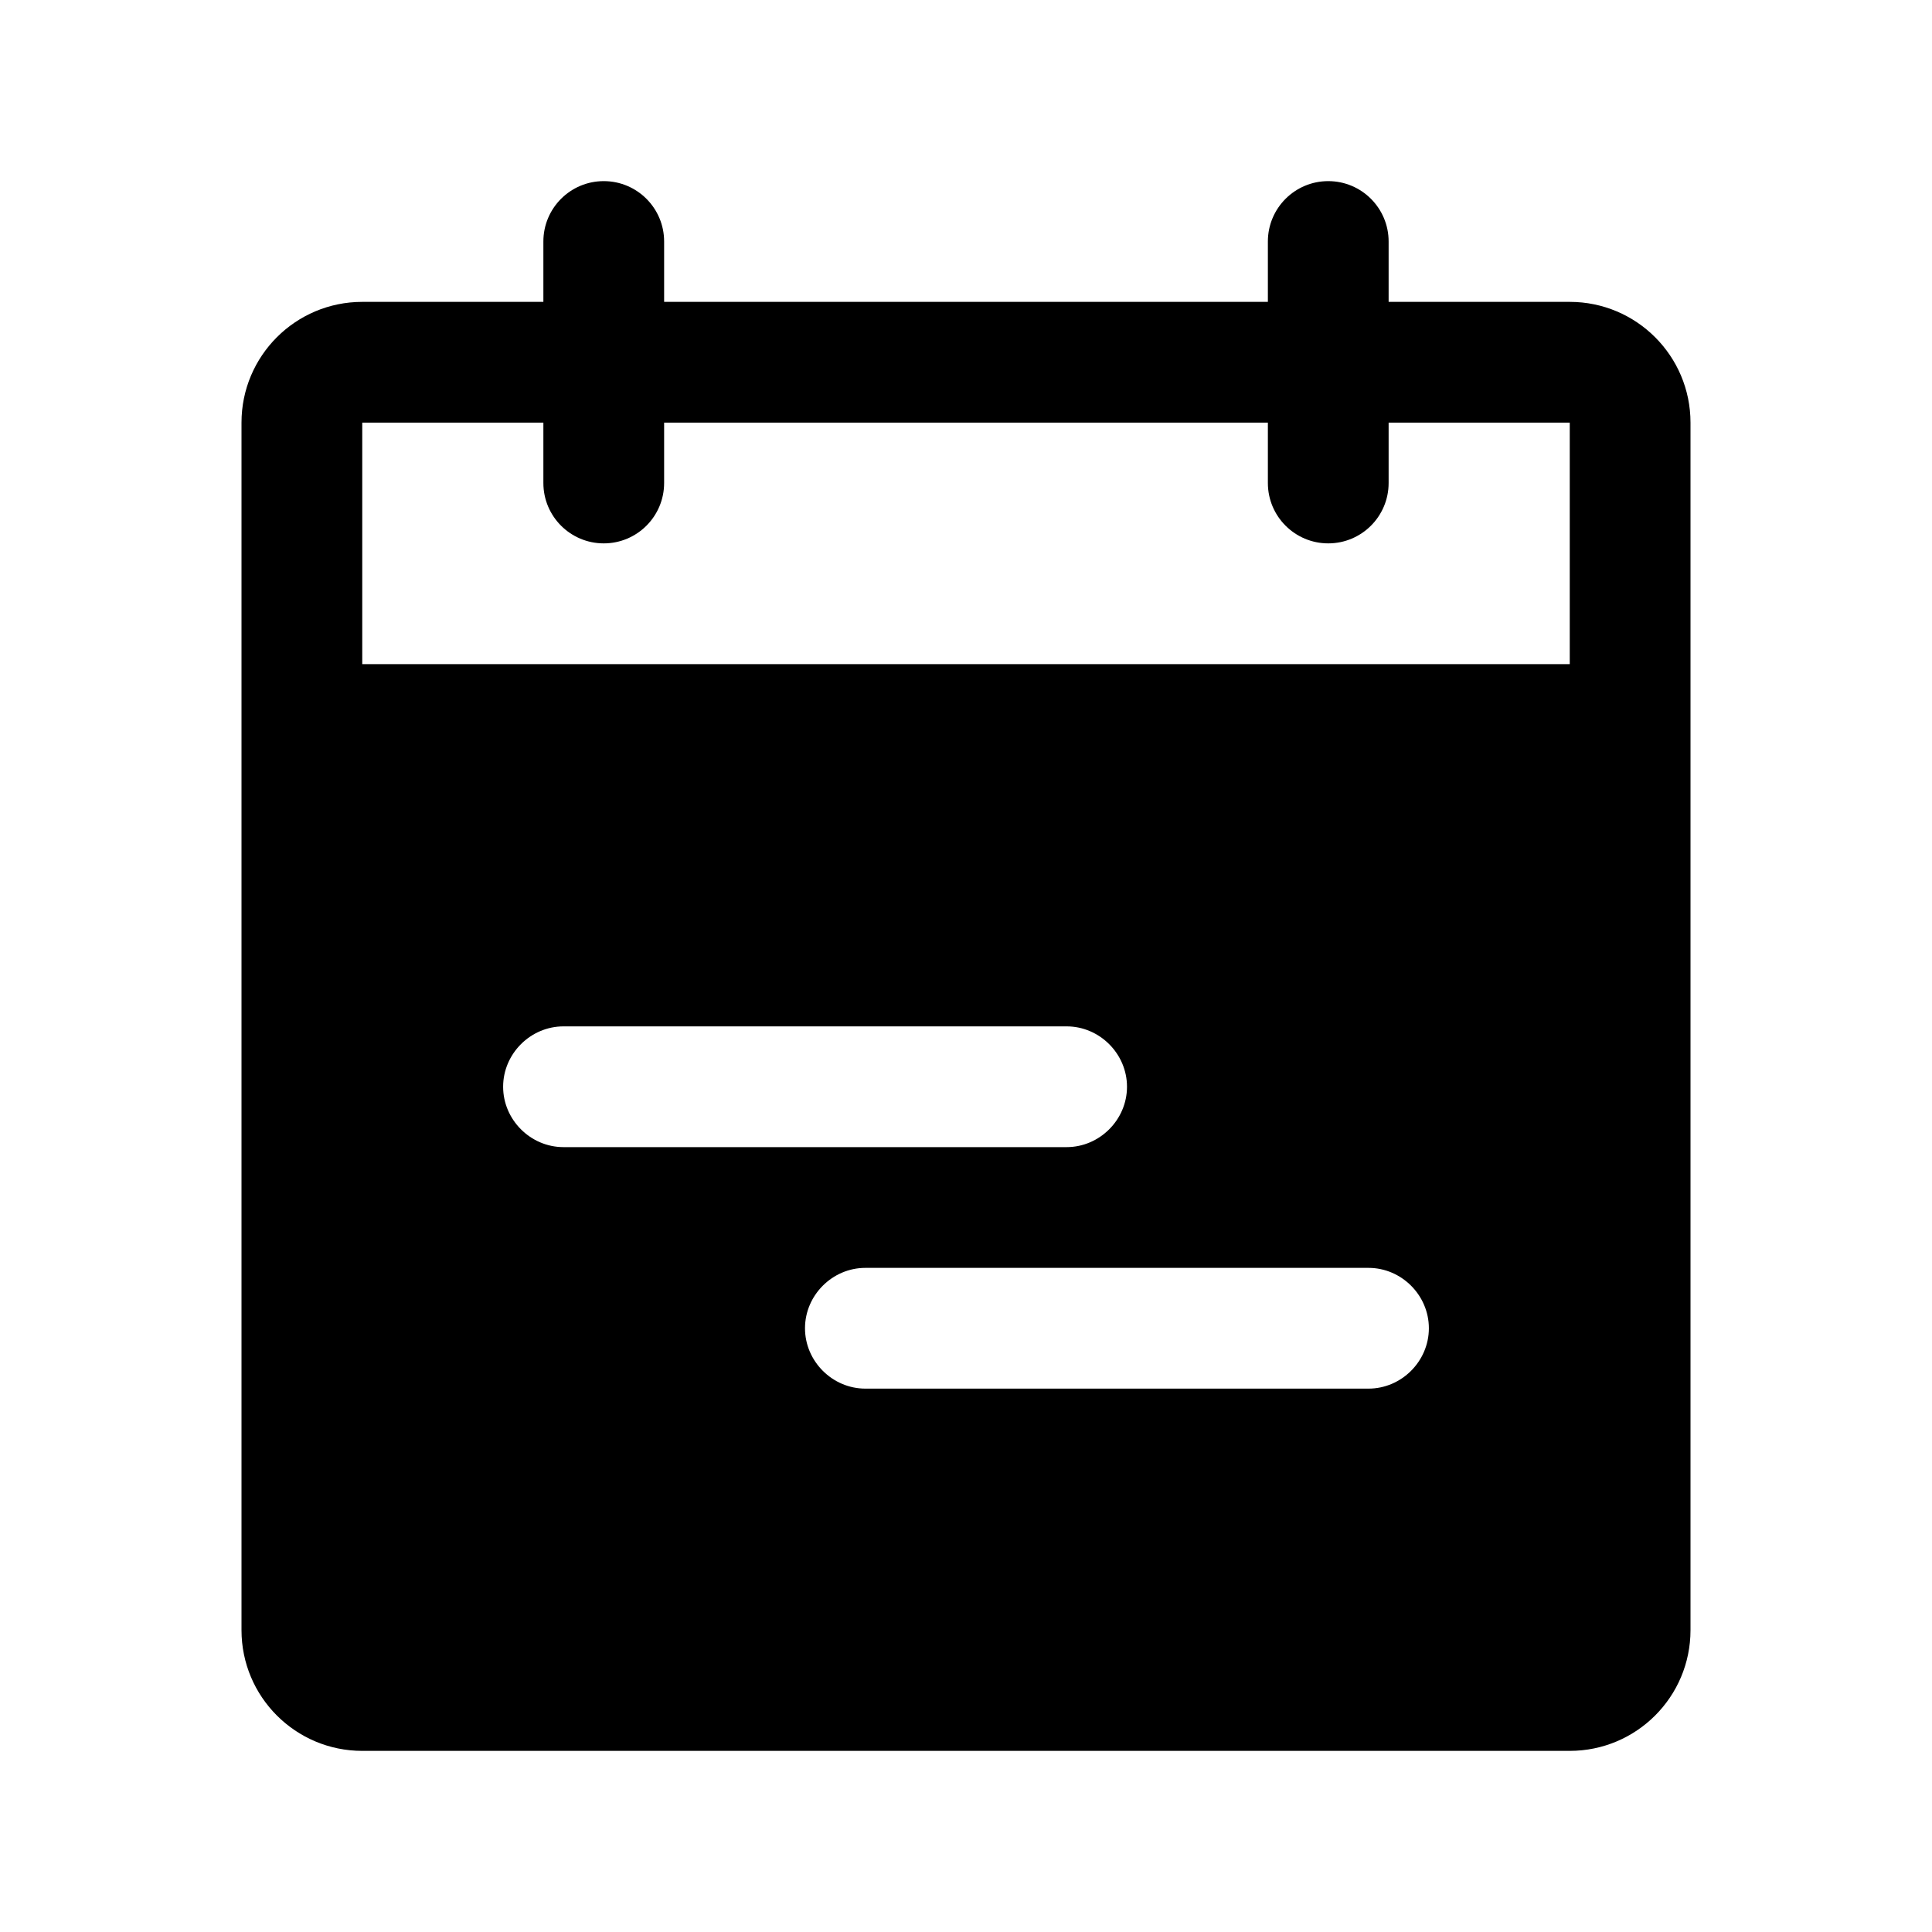
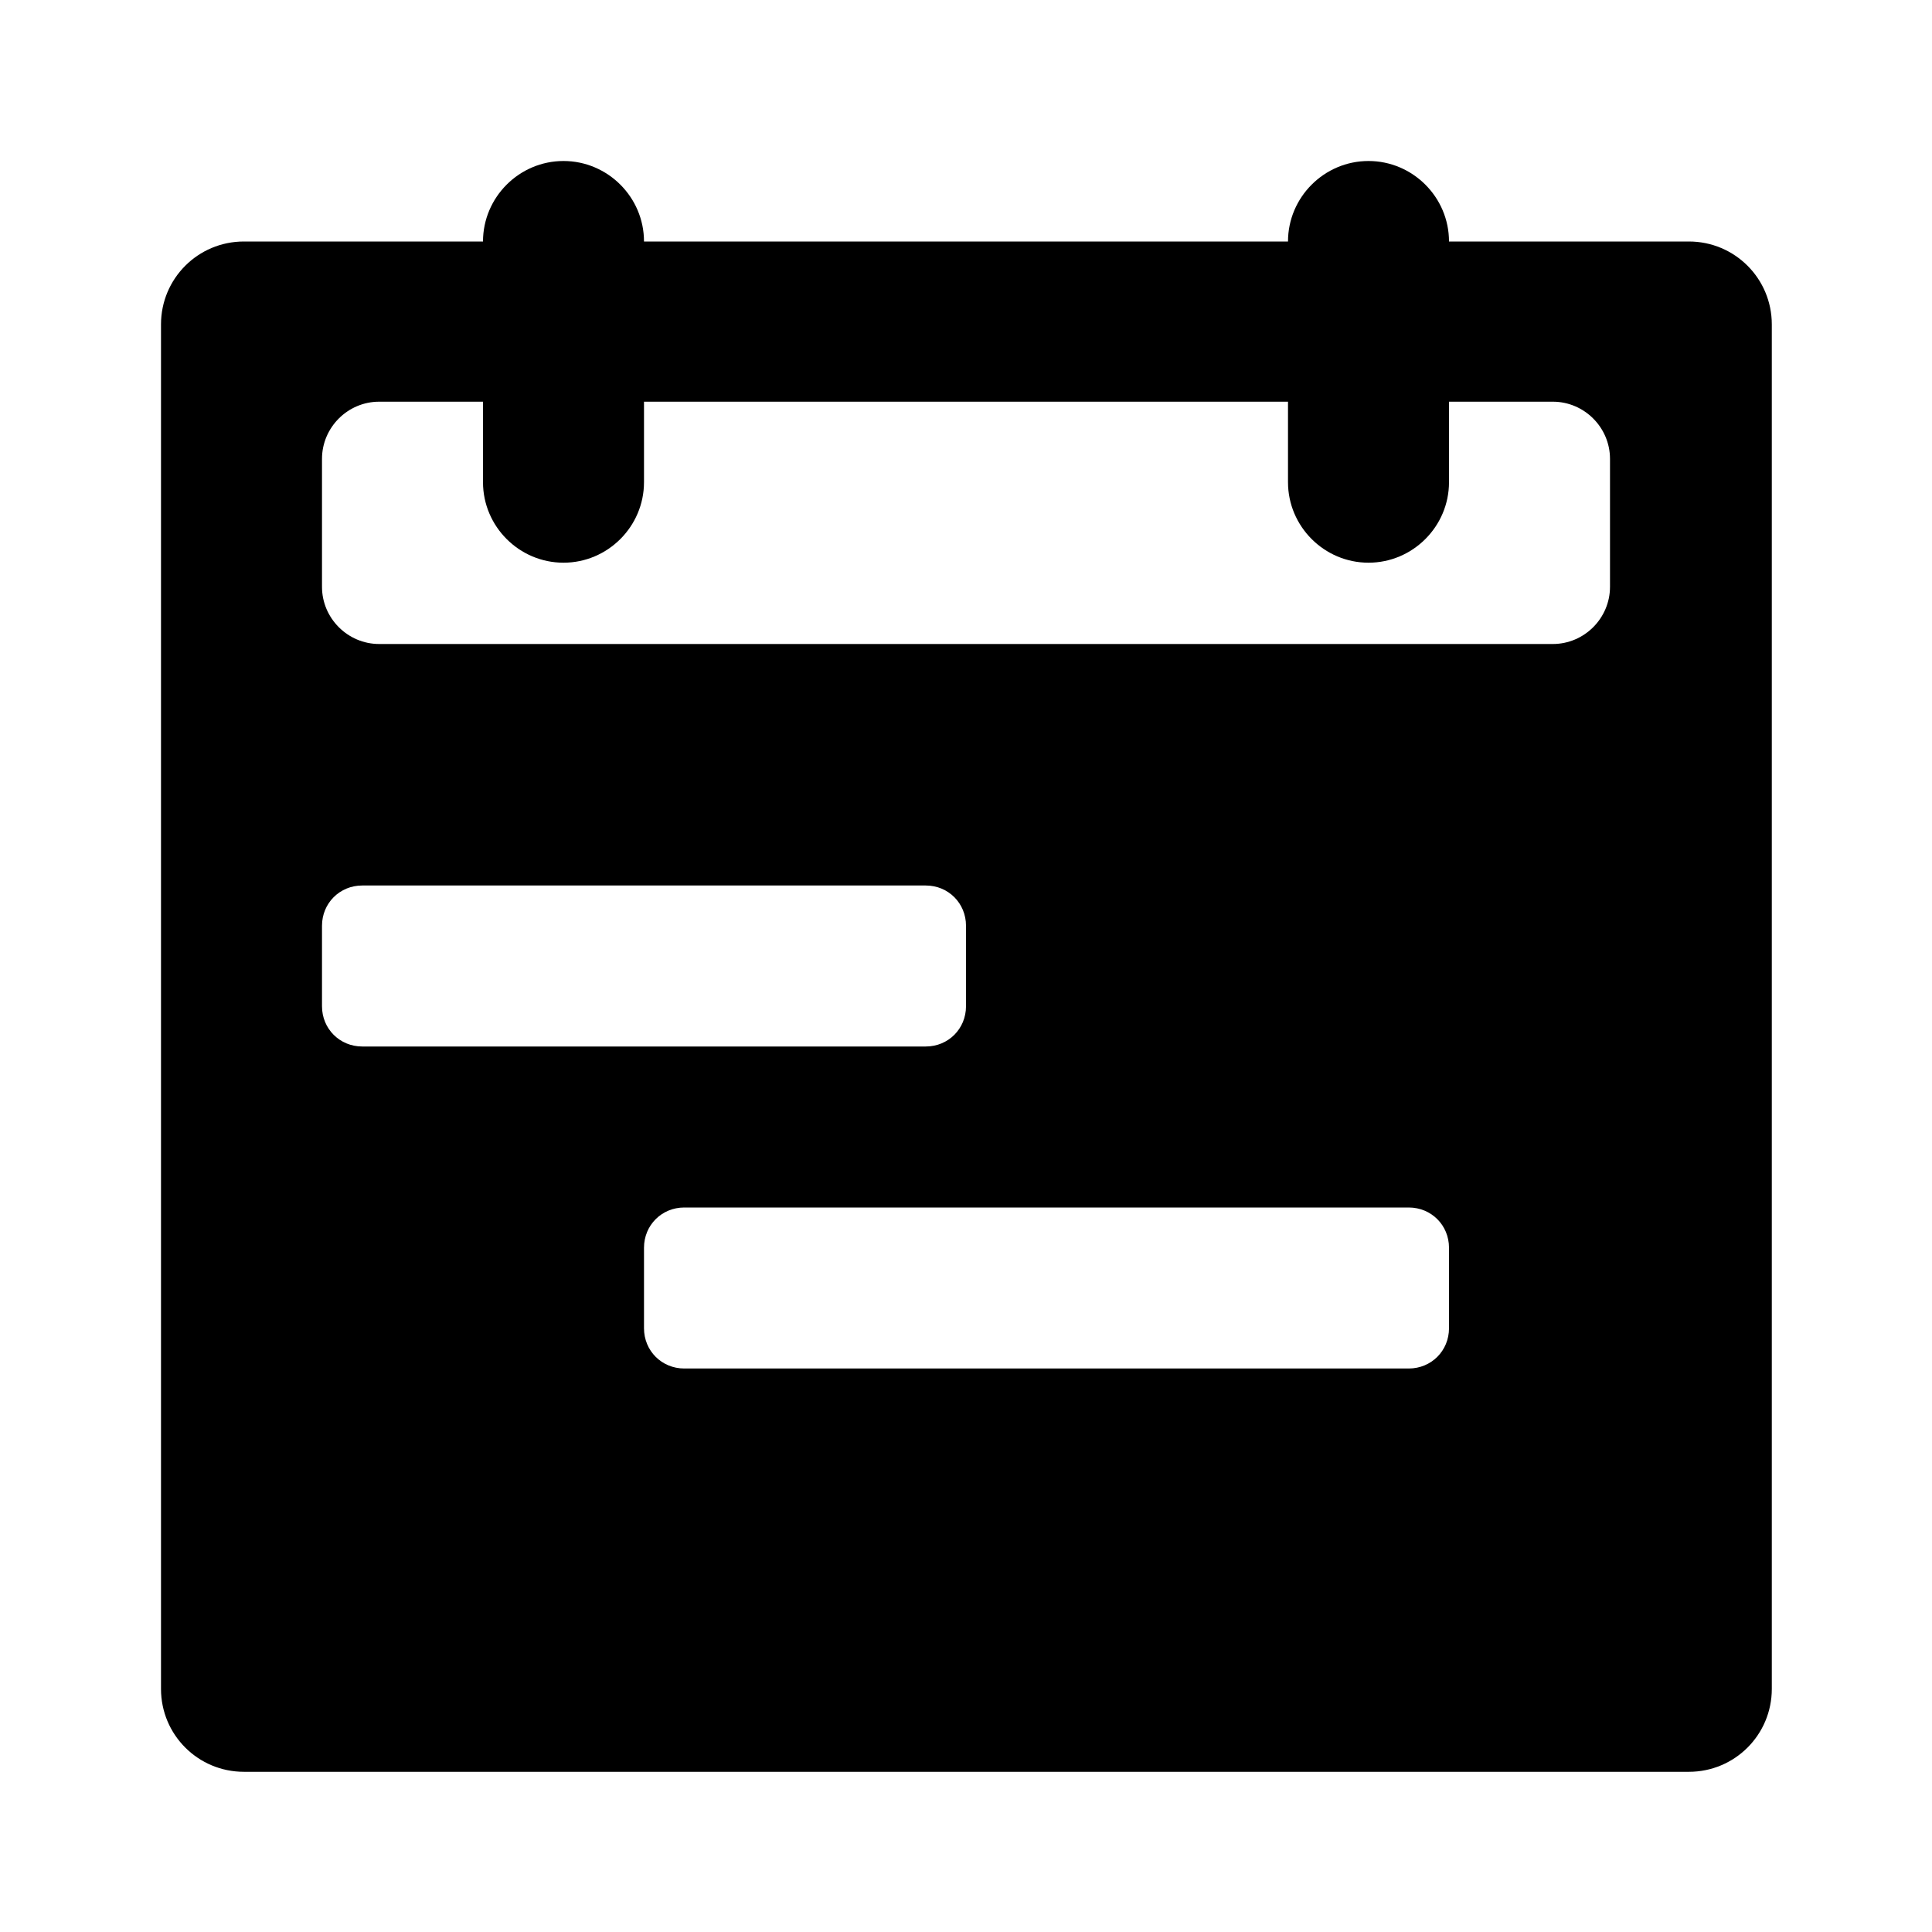
- <svg xmlns="http://www.w3.org/2000/svg" width="24" height="24" fill="currentColor" class="mi-solid mi-calendar-show" viewBox="0 0 24 24">
-   <path d="M16.5 2.25a.75.75 0 0 1 .75.75v.75h2.25a1.5 1.5 0 0 1 1.5 1.5v15a1.5 1.5 0 0 1-1.5 1.5h-15a1.5 1.5 0 0 1-1.5-1.5v-15a1.5 1.5 0 0 1 1.5-1.5h2.25V3a.75.75 0 1 1 1.5 0v.75h7.5V3a.75.75 0 0 1 .75-.75m-5.75 13.5c-.41 0-.75.34-.75.75s.34.75.75.75H17c.41 0 .75-.34.75-.75s-.34-.75-.75-.75zm-3.75-3c-.41 0-.75.34-.75.75s.34.75.75.75h6.25c.41 0 .75-.34.75-.75s-.34-.75-.75-.75zm-2.5-7.5v3h15v-3h-2.25V6a.75.75 0 1 1-1.5 0v-.75h-7.5V6a.75.75 0 1 1-1.5 0v-.75z" />
+ <svg xmlns="http://www.w3.org/2000/svg" width="24" height="24" fill="currentColor" viewBox="0 0 24 24">
+   <path d="M20.98 3H18c0-.55-.45-1-1-1s-1 .45-1 1H8c0-.55-.45-1-1-1s-1 .45-1 1H3.03C2.46 3 2 3.46 2 4.03v16.95c0 .57.46 1.03 1.03 1.03h17.95c.57 0 1.03-.46 1.03-1.03V4.03c0-.57-.46-1.03-1.03-1.03M4 12.5v-1c0-.28.22-.5.5-.5h7c.28 0 .5.22.5.5v1c0 .28-.22.5-.5.5h-7c-.28 0-.5-.22-.5-.5m14 4c0 .28-.22.5-.5.5h-9c-.28 0-.5-.22-.5-.5v-1c0-.28.22-.5.5-.5h9c.28 0 .5.22.5.5zm2-9.21c0 .39-.32.71-.71.71H4.71C4.32 8 4 7.68 4 7.29V5.7c0-.39.32-.71.71-.71H6v1c0 .55.45 1 1 1s1-.45 1-1v-1h8v1c0 .55.45 1 1 1s1-.45 1-1v-1h1.29c.39 0 .71.32.71.71z" />
</svg>
